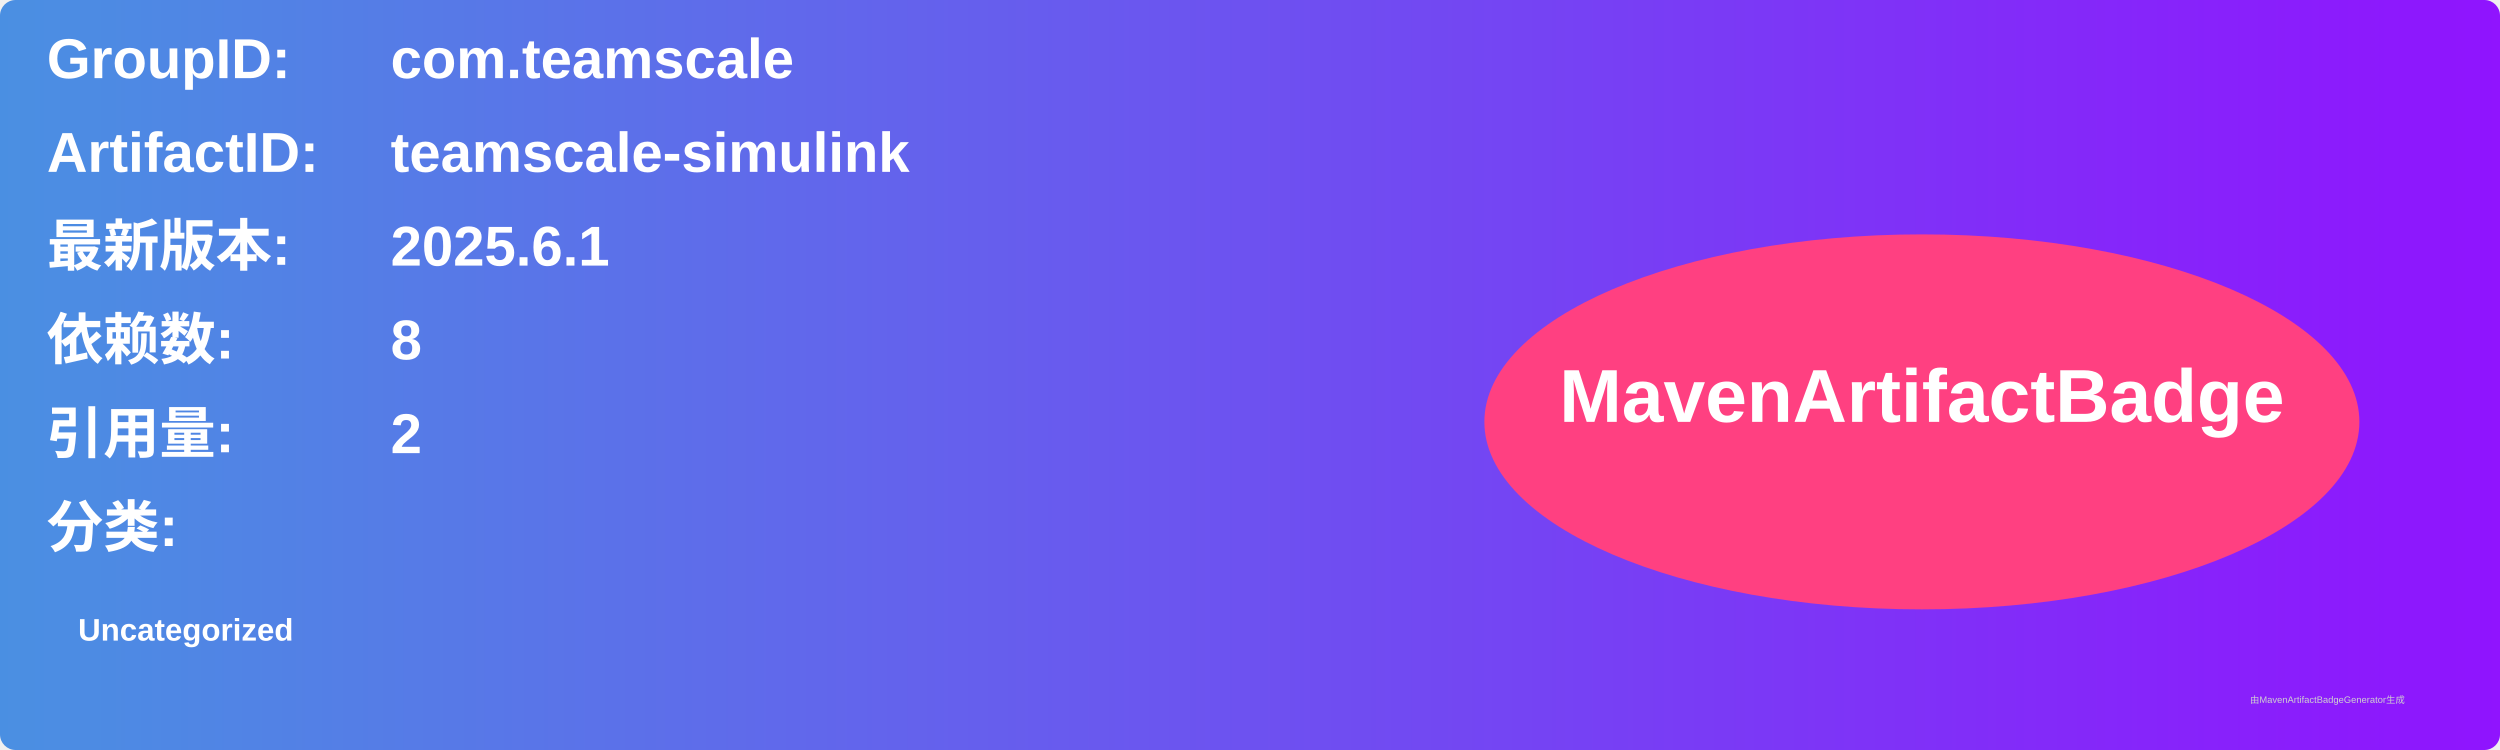
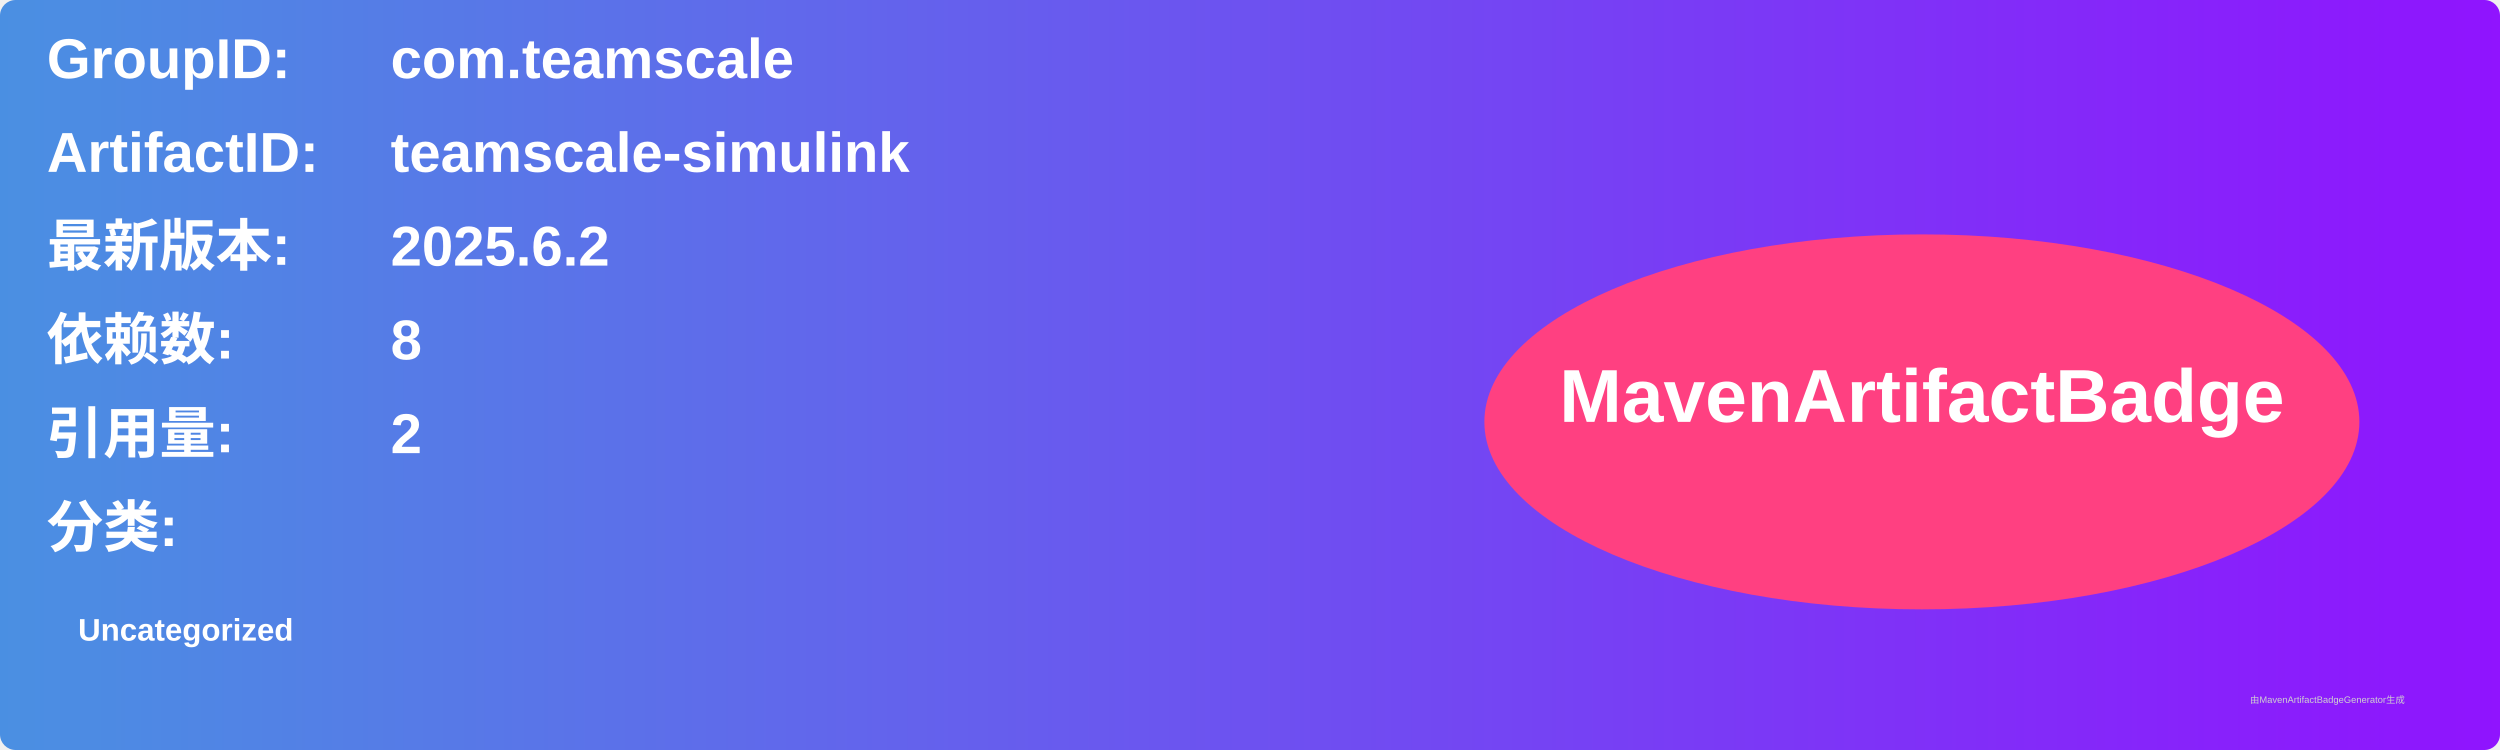
<svg xmlns="http://www.w3.org/2000/svg" width="800" height="240" viewBox="0 0 800 240">
  <linearGradient id="grad" x1="0%" y1="0%" x2="100%" y2="0%">
    <stop offset="0%" stop-color="#4a90e2" />
    <stop offset="100%" stop-color="#9013fe" />
  </linearGradient>
  <rect width="100%" height="100%" rx="5" ry="5" fill="url(#grad)" />
  <g transform="translate(15, 15)">
    <text x="0" y="10" font-family="Arial" font-size="18" fill="white" font-weight="bold" width="260">GroupID:</text>
    <text x="110" y="10" font-family="Arial" font-size="18" fill="white" font-weight="bold" width="460">com.teamscale</text>
    <text x="0" y="40" font-family="Arial" font-size="18" fill="white" font-weight="bold" width="260">ArtifactID:</text>
    <text x="110" y="40" font-family="Arial" font-size="18" fill="white" font-weight="bold" width="460">teamscale-simulink</text>
    <text x="0" y="70" font-family="Arial" font-size="18" fill="white" font-weight="bold">最新版本:</text>
    <text x="110" y="70" font-family="Arial" font-size="18" fill="white" font-weight="bold">
-       <tspan font-weight="bold">2025.6.1</tspan>
+       <tspan font-weight="bold">2025.6.2</tspan>
    </text>
    <text x="0" y="100" font-family="Arial" font-size="18" fill="white" font-weight="bold">依赖数: </text>
    <text x="110" y="100" font-family="Arial" font-size="18" fill="white">
      <tspan font-weight="bold">8</tspan>
    </text>
    <text x="0" y="130" font-family="Arial" font-size="18" fill="white" font-weight="bold">引用量: </text>
    <text x="110" y="130" font-family="Arial" font-size="18" fill="white">
      <tspan font-weight="bold">2</tspan>
    </text>
    <text x="0" y="160" font-family="Arial" font-size="18" fill="white" font-weight="bold">分类:</text>
    <text x="10" y="190" font-family="Arial" font-size="10" fill="white">
      <tspan font-weight="bold">Uncategorized</tspan>
    </text>
    <ellipse cx="600" cy="120" rx="140" ry="60" fill="#ff4081" />
    <text x="600" y="120" text-anchor="middle" font-family="Arial" font-size="24" fill="white" font-weight="bold">MavenArtifactBadge</text>
  </g>
  <text x="720" y="225" font-family="Arial" font-size="3" fill="#d0d0d0">由MavenArtifactBadgeGenerator生成</text>
</svg>
